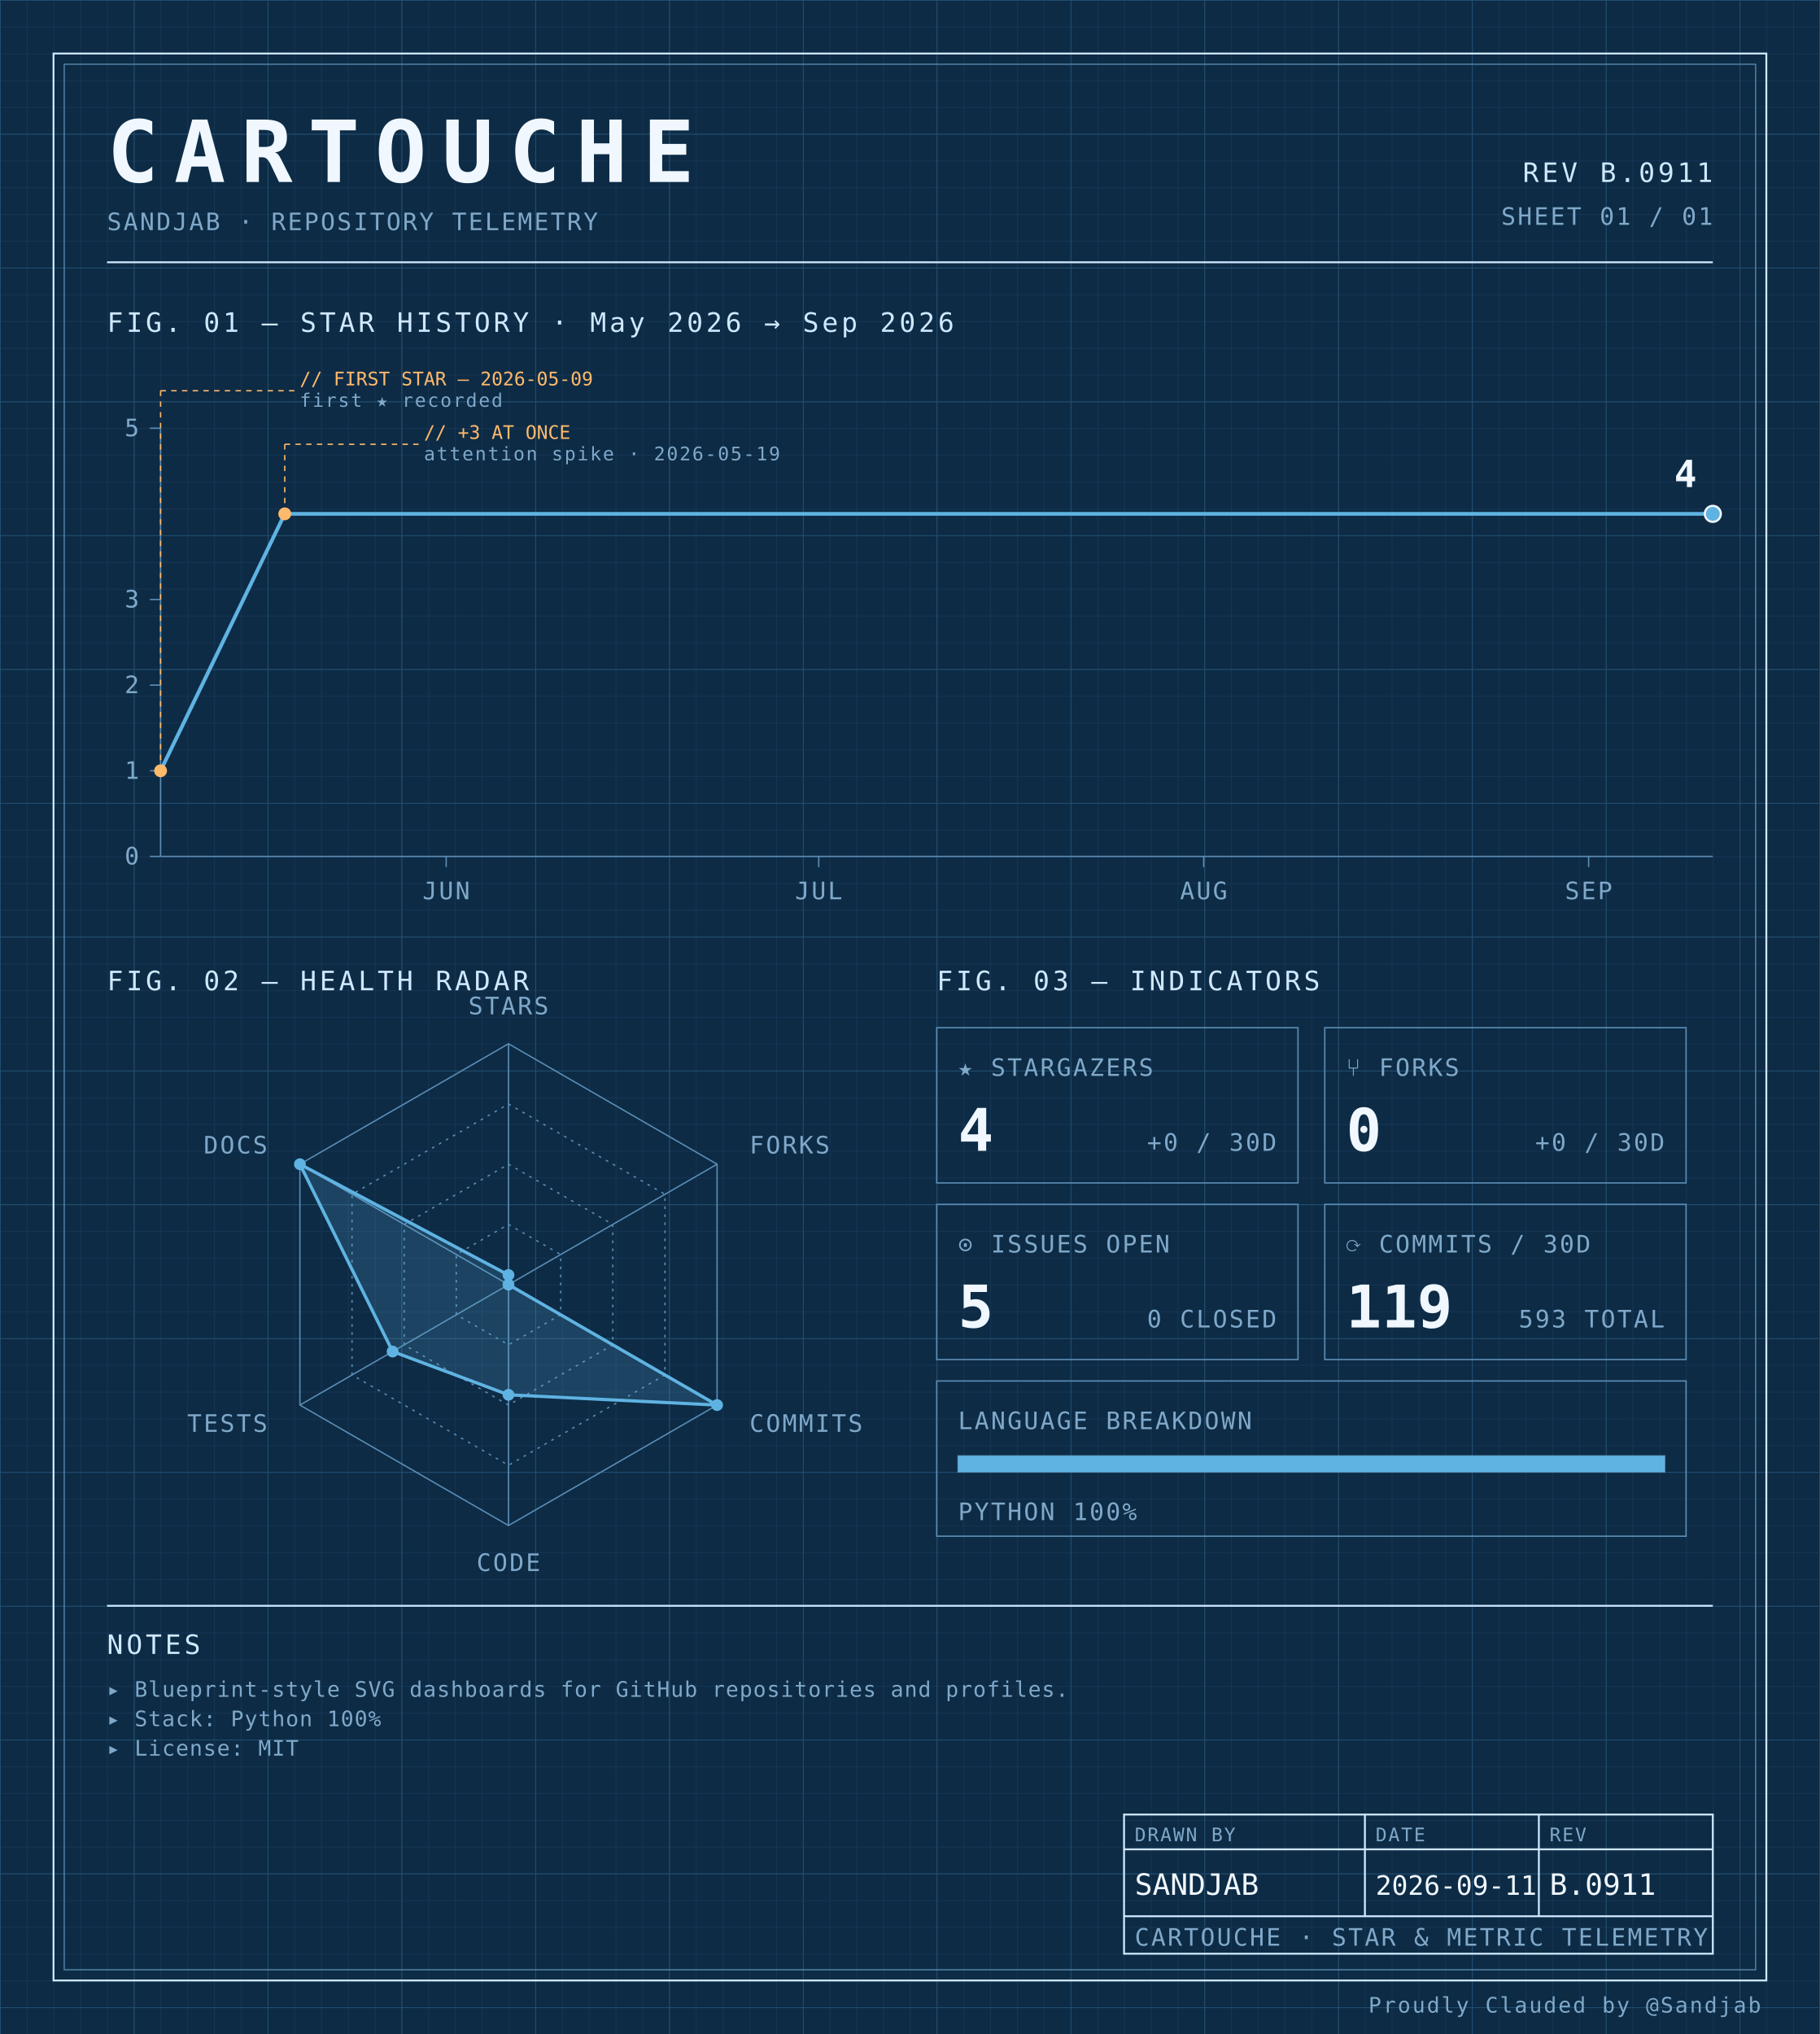
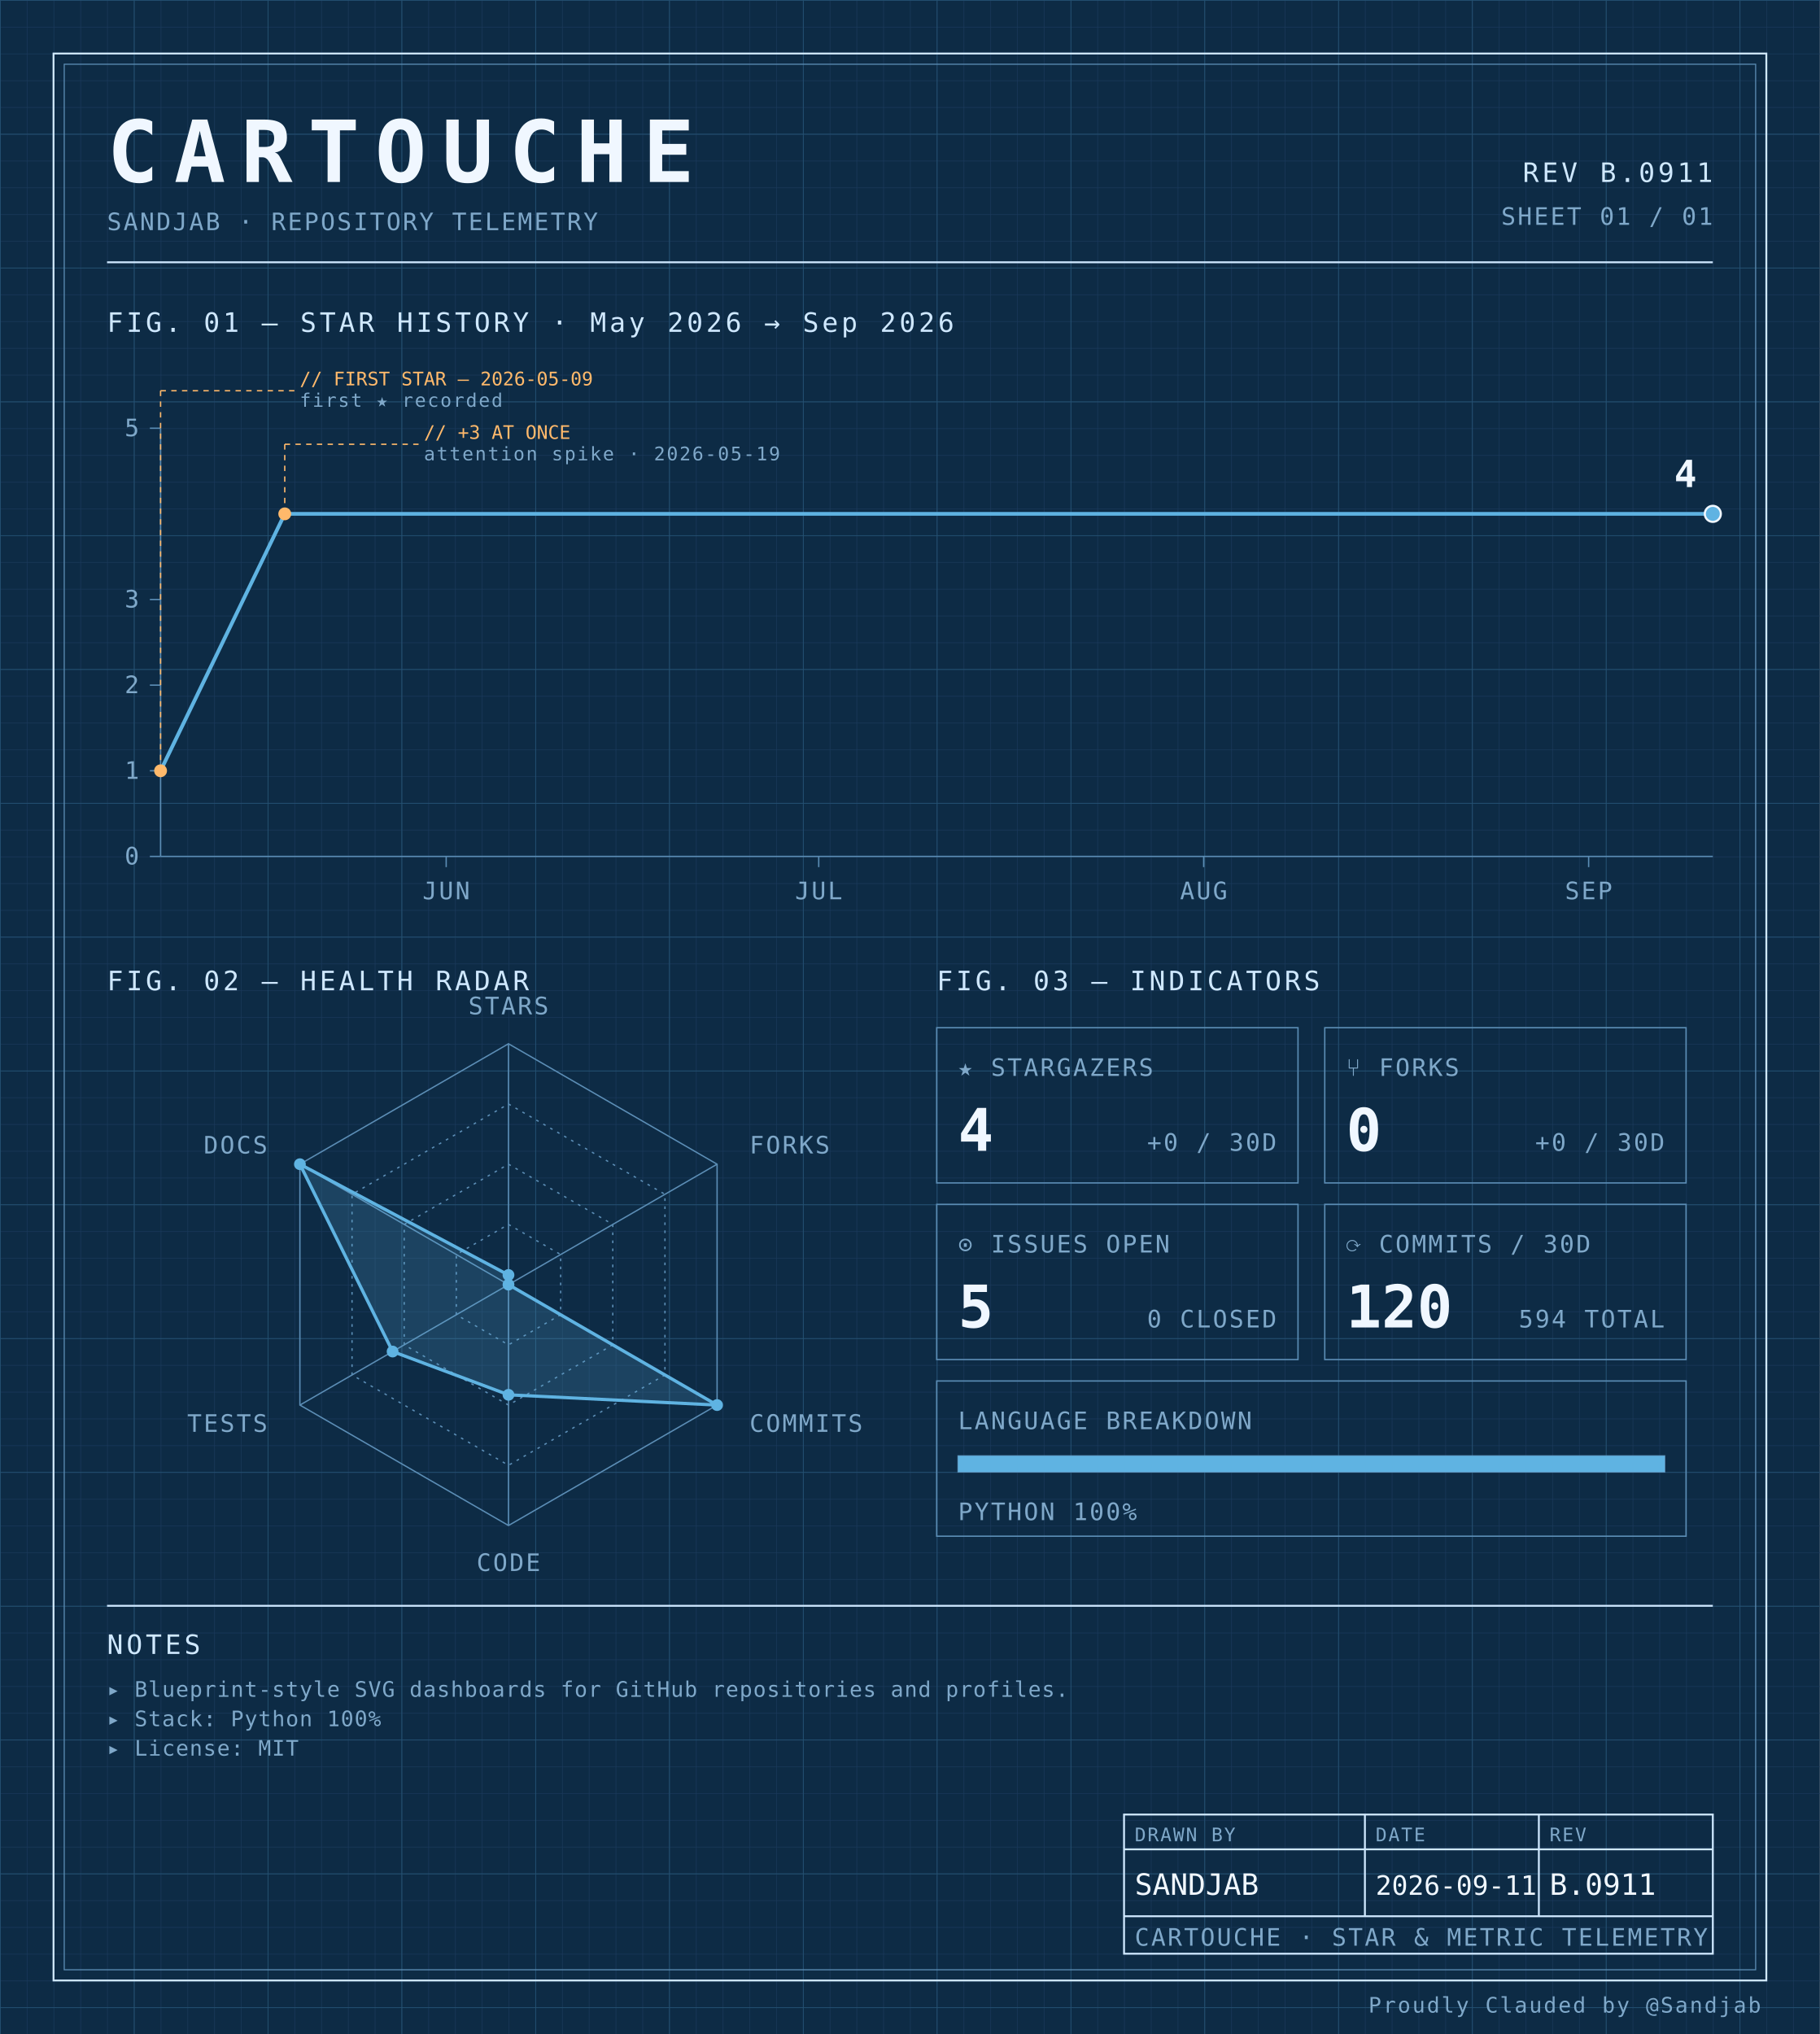
<svg xmlns="http://www.w3.org/2000/svg" width="100%" viewBox="0 0 680 760" role="img">
  <defs>
    <pattern id="grid-fine" width="10" height="10" patternUnits="userSpaceOnUse">
      <path d="M10 0H0V10" fill="none" stroke="#1a3a5c" stroke-width="0.4" />
    </pattern>
    <pattern id="grid-major" width="50" height="50" patternUnits="userSpaceOnUse">
      <path d="M50 0H0V50" fill="none" stroke="#245273" stroke-width="0.5" />
    </pattern>
  </defs>
  <rect x="0" y="0" width="680" height="760" fill="#0d2b45" />
  <rect x="0" y="0" width="680" height="760" fill="url(#grid-fine)" />
  <rect x="0" y="0" width="680" height="760" fill="url(#grid-major)" />
  <rect x="20" y="20" width="640" height="720" fill="none" stroke="#cfe8ff" stroke-width="0.7" />
  <rect x="24" y="24" width="632" height="712" fill="none" stroke="#5b8db5" stroke-width="0.4" />
  <text x="40" y="68" font-family="ui-monospace, 'SF Mono', 'JetBrains Mono', 'Cascadia Code', Consolas, monospace" font-size="32" font-weight="700" fill="#f0f7ff" text-anchor="start" letter-spacing="0.18em">CARTOUCHE</text>
  <text x="40" y="86" font-family="ui-monospace, 'SF Mono', 'JetBrains Mono', 'Cascadia Code', Consolas, monospace" font-size="9" font-weight="400" fill="#7fa8c9" text-anchor="start" letter-spacing="0.08em">SANDJAB · REPOSITORY TELEMETRY</text>
  <text x="640" y="68" font-family="ui-monospace, 'SF Mono', 'JetBrains Mono', 'Cascadia Code', Consolas, monospace" font-size="10" font-weight="400" fill="#cfe8ff" text-anchor="end" letter-spacing="0.12em">REV B.0911</text>
  <text x="640" y="84" font-family="ui-monospace, 'SF Mono', 'JetBrains Mono', 'Cascadia Code', Consolas, monospace" font-size="9" font-weight="400" fill="#7fa8c9" text-anchor="end" letter-spacing="0.08em">SHEET 01 / 01</text>
  <line x1="40" y1="98" x2="640" y2="98" stroke="#cfe8ff" stroke-width="0.7" />
  <text x="40" y="124" font-family="ui-monospace, 'SF Mono', 'JetBrains Mono', 'Cascadia Code', Consolas, monospace" font-size="10" font-weight="400" fill="#cfe8ff" text-anchor="start" letter-spacing="0.12em">FIG. 01 — STAR HISTORY · May 2026 → Sep 2026</text>
  <line x1="60" y1="160" x2="60" y2="320" stroke="#5b8db5" stroke-width="0.5" />
  <line x1="60" y1="320" x2="640" y2="320" stroke="#5b8db5" stroke-width="0.5" />
  <line x1="56" y1="320.0" x2="60" y2="320.0" stroke="#5b8db5" stroke-width="0.5" />
  <text x="52" y="323.0" font-family="ui-monospace, 'SF Mono', 'JetBrains Mono', 'Cascadia Code', Consolas, monospace" font-size="9" font-weight="400" fill="#7fa8c9" text-anchor="end" letter-spacing="0.08em">0</text>
  <line x1="56" y1="288.0" x2="60" y2="288.0" stroke="#5b8db5" stroke-width="0.5" />
  <text x="52" y="291.0" font-family="ui-monospace, 'SF Mono', 'JetBrains Mono', 'Cascadia Code', Consolas, monospace" font-size="9" font-weight="400" fill="#7fa8c9" text-anchor="end" letter-spacing="0.08em">1</text>
  <line x1="56" y1="256.0" x2="60" y2="256.0" stroke="#5b8db5" stroke-width="0.5" />
  <text x="52" y="259.0" font-family="ui-monospace, 'SF Mono', 'JetBrains Mono', 'Cascadia Code', Consolas, monospace" font-size="9" font-weight="400" fill="#7fa8c9" text-anchor="end" letter-spacing="0.08em">2</text>
  <line x1="56" y1="224.0" x2="60" y2="224.0" stroke="#5b8db5" stroke-width="0.5" />
  <text x="52" y="227.0" font-family="ui-monospace, 'SF Mono', 'JetBrains Mono', 'Cascadia Code', Consolas, monospace" font-size="9" font-weight="400" fill="#7fa8c9" text-anchor="end" letter-spacing="0.08em">3</text>
  <line x1="56" y1="160.0" x2="60" y2="160.0" stroke="#5b8db5" stroke-width="0.5" />
  <text x="52" y="163.0" font-family="ui-monospace, 'SF Mono', 'JetBrains Mono', 'Cascadia Code', Consolas, monospace" font-size="9" font-weight="400" fill="#7fa8c9" text-anchor="end" letter-spacing="0.08em">5</text>
  <line x1="166.72" y1="320" x2="166.72" y2="324" stroke="#5b8db5" stroke-width="0.5" />
  <text x="166.72" y="336" font-family="ui-monospace, 'SF Mono', 'JetBrains Mono', 'Cascadia Code', Consolas, monospace" font-size="9" font-weight="400" fill="#7fa8c9" text-anchor="middle" letter-spacing="0.08em">JUN</text>
  <line x1="305.92" y1="320" x2="305.92" y2="324" stroke="#5b8db5" stroke-width="0.5" />
  <text x="305.92" y="336" font-family="ui-monospace, 'SF Mono', 'JetBrains Mono', 'Cascadia Code', Consolas, monospace" font-size="9" font-weight="400" fill="#7fa8c9" text-anchor="middle" letter-spacing="0.08em">JUL</text>
  <line x1="449.76" y1="320" x2="449.76" y2="324" stroke="#5b8db5" stroke-width="0.5" />
  <text x="449.76" y="336" font-family="ui-monospace, 'SF Mono', 'JetBrains Mono', 'Cascadia Code', Consolas, monospace" font-size="9" font-weight="400" fill="#7fa8c9" text-anchor="middle" letter-spacing="0.08em">AUG</text>
  <line x1="593.6" y1="320" x2="593.6" y2="324" stroke="#5b8db5" stroke-width="0.5" />
  <text x="593.6" y="336" font-family="ui-monospace, 'SF Mono', 'JetBrains Mono', 'Cascadia Code', Consolas, monospace" font-size="9" font-weight="400" fill="#7fa8c9" text-anchor="middle" letter-spacing="0.08em">SEP</text>
  <path d="M 60.00,288.00 L 106.40,192.00 152.80,192.00 199.20,192.00 245.60,192.00 292.00,192.00 338.40,192.00 384.80,192.00 431.20,192.00 477.60,192.00 524.00,192.00 570.40,192.00 616.80,192.00 640.00,192.00" fill="none" stroke="#5fb3e2" stroke-width="1.4" stroke-linejoin="round" stroke-linecap="round" />
  <circle cx="60.0" cy="288.0" r="2.4" fill="#ffb96b" />
  <line x1="60.0" y1="288.0" x2="60.0" y2="146" stroke="#ffb96b" stroke-width="0.5" stroke-dasharray="2,2" fill="none" />
  <line x1="60.0" y1="146" x2="110.0" y2="146" stroke="#ffb96b" stroke-width="0.5" stroke-dasharray="2,2" fill="none" />
  <text x="112.0" y="144" font-family="ui-monospace, 'SF Mono', 'JetBrains Mono', 'Cascadia Code', Consolas, monospace" font-size="7" font-weight="400" fill="#ffb96b" text-anchor="start" letter-spacing="normal">// FIRST STAR — 2026-05-09</text>
  <text x="112.0" y="152" font-family="ui-monospace, 'SF Mono', 'JetBrains Mono', 'Cascadia Code', Consolas, monospace" font-size="7" font-weight="400" fill="#7fa8c9" text-anchor="start" letter-spacing="0.08em">first ★ recorded</text>
  <circle cx="106.4" cy="192.0" r="2.4" fill="#ffb96b" />
  <line x1="106.4" y1="192.0" x2="106.4" y2="166" stroke="#ffb96b" stroke-width="0.5" stroke-dasharray="2,2" fill="none" />
  <line x1="106.4" y1="166" x2="156.4" y2="166" stroke="#ffb96b" stroke-width="0.5" stroke-dasharray="2,2" fill="none" />
  <text x="158.4" y="164" font-family="ui-monospace, 'SF Mono', 'JetBrains Mono', 'Cascadia Code', Consolas, monospace" font-size="7" font-weight="400" fill="#ffb96b" text-anchor="start" letter-spacing="normal">// +3 AT ONCE</text>
  <text x="158.4" y="172" font-family="ui-monospace, 'SF Mono', 'JetBrains Mono', 'Cascadia Code', Consolas, monospace" font-size="7" font-weight="400" fill="#7fa8c9" text-anchor="start" letter-spacing="0.08em">attention spike · 2026-05-19</text>
  <circle cx="640.0" cy="192.0" r="3" fill="#5fb3e2" stroke="#f0f7ff" stroke-width="0.8" />
  <text x="634.0" y="182.0" font-family="ui-monospace, 'SF Mono', 'JetBrains Mono', 'Cascadia Code', Consolas, monospace" font-size="14" font-weight="700" fill="#f0f7ff" text-anchor="end" letter-spacing="normal">4</text>
  <text x="40" y="370" font-family="ui-monospace, 'SF Mono', 'JetBrains Mono', 'Cascadia Code', Consolas, monospace" font-size="10" font-weight="400" fill="#cfe8ff" text-anchor="start" letter-spacing="0.12em">FIG. 02 — HEALTH RADAR</text>
  <g transform="translate(190 480)">
    <polygon points="0.00,-90.00 77.94,-45.00 77.94,45.00 0.00,90.00 -77.94,45.00 -77.94,-45.00" fill="none" stroke="#5b8db5" stroke-width="0.5" />
    <polygon points="0.00,-67.50 58.46,-33.75 58.46,33.75 0.00,67.50 -58.46,33.75 -58.46,-33.75" fill="none" stroke="#5b8db5" stroke-width="0.5" stroke-dasharray="1,2" />
    <polygon points="0.00,-45.00 38.97,-22.50 38.97,22.50 0.00,45.00 -38.97,22.50 -38.97,-22.50" fill="none" stroke="#5b8db5" stroke-width="0.5" stroke-dasharray="1,2" />
    <polygon points="0.00,-22.50 19.49,-11.25 19.49,11.25 0.00,22.50 -19.49,11.25 -19.49,-11.25" fill="none" stroke="#5b8db5" stroke-width="0.5" stroke-dasharray="1,2" />
    <line x1="0" y1="0" x2="0.00" y2="-90.00" stroke="#5b8db5" stroke-width="0.5" />
    <line x1="0" y1="0" x2="77.94" y2="-45.00" stroke="#5b8db5" stroke-width="0.5" />
    <line x1="0" y1="0" x2="77.94" y2="45.00" stroke="#5b8db5" stroke-width="0.5" />
    <line x1="0" y1="0" x2="0.00" y2="90.00" stroke="#5b8db5" stroke-width="0.5" />
    <line x1="0" y1="0" x2="-77.94" y2="45.00" stroke="#5b8db5" stroke-width="0.5" />
    <line x1="0" y1="0" x2="-77.94" y2="-45.00" stroke="#5b8db5" stroke-width="0.5" />
    <polygon points="0.00,-3.60 0.00,0.00 77.94,45.00 0.00,41.17 -43.30,25.00 -77.94,-45.00" fill="#5fb3e2" fill-opacity="0.18" stroke="#5fb3e2" stroke-width="1.2" />
    <circle cx="0.00" cy="-3.60" r="2.2" fill="#5fb3e2" />
    <circle cx="0.00" cy="0.00" r="2.2" fill="#5fb3e2" />
    <circle cx="77.94" cy="45.00" r="2.2" fill="#5fb3e2" />
    <circle cx="0.00" cy="41.17" r="2.2" fill="#5fb3e2" />
    <circle cx="-43.30" cy="25.00" r="2.2" fill="#5fb3e2" />
    <circle cx="-77.94" cy="-45.00" r="2.2" fill="#5fb3e2" />
    <text x="6.3681633555662356e-15" y="-101" font-family="ui-monospace, 'SF Mono', 'JetBrains Mono', 'Cascadia Code', Consolas, monospace" font-size="9" font-weight="400" fill="#7fa8c9" text-anchor="middle" letter-spacing="0.08em">STARS</text>
    <text x="90.067" y="-49" font-family="ui-monospace, 'SF Mono', 'JetBrains Mono', 'Cascadia Code', Consolas, monospace" font-size="9" font-weight="400" fill="#7fa8c9" text-anchor="start" letter-spacing="0.08em">FORKS</text>
    <text x="90.067" y="55" font-family="ui-monospace, 'SF Mono', 'JetBrains Mono', 'Cascadia Code', Consolas, monospace" font-size="9" font-weight="400" fill="#7fa8c9" text-anchor="start" letter-spacing="0.08em">COMMITS</text>
    <text x="6.3681633555662356e-15" y="107" font-family="ui-monospace, 'SF Mono', 'JetBrains Mono', 'Cascadia Code', Consolas, monospace" font-size="9" font-weight="400" fill="#7fa8c9" text-anchor="middle" letter-spacing="0.08em">CODE</text>
    <text x="-90.067" y="55" font-family="ui-monospace, 'SF Mono', 'JetBrains Mono', 'Cascadia Code', Consolas, monospace" font-size="9" font-weight="400" fill="#7fa8c9" text-anchor="end" letter-spacing="0.08em">TESTS</text>
    <text x="-90.067" y="-49" font-family="ui-monospace, 'SF Mono', 'JetBrains Mono', 'Cascadia Code', Consolas, monospace" font-size="9" font-weight="400" fill="#7fa8c9" text-anchor="end" letter-spacing="0.08em">DOCS</text>
  </g>
  <text x="350" y="370" font-family="ui-monospace, 'SF Mono', 'JetBrains Mono', 'Cascadia Code', Consolas, monospace" font-size="10" font-weight="400" fill="#cfe8ff" text-anchor="start" letter-spacing="0.12em">FIG. 03 — INDICATORS</text>
  <rect x="350" y="384" width="135" height="58" fill="none" stroke="#5b8db5" stroke-width="0.5" />
  <text x="358" y="402" font-family="ui-monospace, 'SF Mono', 'JetBrains Mono', 'Cascadia Code', Consolas, monospace" font-size="9" font-weight="400" fill="#7fa8c9" text-anchor="start" letter-spacing="0.08em">★ STARGAZERS</text>
  <text x="358" y="430" font-family="ui-monospace, 'SF Mono', 'JetBrains Mono', 'Cascadia Code', Consolas, monospace" font-size="22" font-weight="700" fill="#f0f7ff" text-anchor="start" letter-spacing="normal">4</text>
  <text x="477" y="430" font-family="ui-monospace, 'SF Mono', 'JetBrains Mono', 'Cascadia Code', Consolas, monospace" font-size="9" font-weight="400" fill="#7fa8c9" text-anchor="end" letter-spacing="0.08em">+0 / 30D</text>
  <rect x="495" y="384" width="135" height="58" fill="none" stroke="#5b8db5" stroke-width="0.5" />
  <text x="503" y="402" font-family="ui-monospace, 'SF Mono', 'JetBrains Mono', 'Cascadia Code', Consolas, monospace" font-size="9" font-weight="400" fill="#7fa8c9" text-anchor="start" letter-spacing="0.08em">⑂ FORKS</text>
  <text x="503" y="430" font-family="ui-monospace, 'SF Mono', 'JetBrains Mono', 'Cascadia Code', Consolas, monospace" font-size="22" font-weight="700" fill="#f0f7ff" text-anchor="start" letter-spacing="normal">0</text>
  <text x="622" y="430" font-family="ui-monospace, 'SF Mono', 'JetBrains Mono', 'Cascadia Code', Consolas, monospace" font-size="9" font-weight="400" fill="#7fa8c9" text-anchor="end" letter-spacing="0.08em">+0 / 30D</text>
  <rect x="350" y="450" width="135" height="58" fill="none" stroke="#5b8db5" stroke-width="0.5" />
  <text x="358" y="468" font-family="ui-monospace, 'SF Mono', 'JetBrains Mono', 'Cascadia Code', Consolas, monospace" font-size="9" font-weight="400" fill="#7fa8c9" text-anchor="start" letter-spacing="0.08em">⊙ ISSUES OPEN</text>
  <text x="358" y="496" font-family="ui-monospace, 'SF Mono', 'JetBrains Mono', 'Cascadia Code', Consolas, monospace" font-size="22" font-weight="700" fill="#f0f7ff" text-anchor="start" letter-spacing="normal">5</text>
  <text x="477" y="496" font-family="ui-monospace, 'SF Mono', 'JetBrains Mono', 'Cascadia Code', Consolas, monospace" font-size="9" font-weight="400" fill="#7fa8c9" text-anchor="end" letter-spacing="0.08em">0 CLOSED</text>
  <rect x="495" y="450" width="135" height="58" fill="none" stroke="#5b8db5" stroke-width="0.5" />
  <text x="503" y="468" font-family="ui-monospace, 'SF Mono', 'JetBrains Mono', 'Cascadia Code', Consolas, monospace" font-size="9" font-weight="400" fill="#7fa8c9" text-anchor="start" letter-spacing="0.08em">⟳ COMMITS / 30D</text>
-   <text x="503" y="496" font-family="ui-monospace, 'SF Mono', 'JetBrains Mono', 'Cascadia Code', Consolas, monospace" font-size="22" font-weight="700" fill="#f0f7ff" text-anchor="start" letter-spacing="normal">119</text>
-   <text x="622" y="496" font-family="ui-monospace, 'SF Mono', 'JetBrains Mono', 'Cascadia Code', Consolas, monospace" font-size="9" font-weight="400" fill="#7fa8c9" text-anchor="end" letter-spacing="0.08em">593 TOTAL</text>
+   <text x="503" y="496" font-family="ui-monospace, 'SF Mono', 'JetBrains Mono', 'Cascadia Code', Consolas, monospace" font-size="22" font-weight="700" fill="#f0f7ff" text-anchor="start" letter-spacing="normal">120</text>
+   <text x="622" y="496" font-family="ui-monospace, 'SF Mono', 'JetBrains Mono', 'Cascadia Code', Consolas, monospace" font-size="9" font-weight="400" fill="#7fa8c9" text-anchor="end" letter-spacing="0.08em">594 TOTAL</text>
  <rect x="350" y="516" width="280" height="58" fill="none" stroke="#5b8db5" stroke-width="0.5" />
  <text x="358" y="534" font-family="ui-monospace, 'SF Mono', 'JetBrains Mono', 'Cascadia Code', Consolas, monospace" font-size="9" font-weight="400" fill="#7fa8c9" text-anchor="start" letter-spacing="0.08em">LANGUAGE BREAKDOWN</text>
  <rect x="358" y="544" width="264" height="6" fill="none" stroke="#5b8db5" stroke-width="0.5" />
  <rect x="358" y="544" width="264.00" height="6" fill="#5fb3e2" />
  <text x="358" y="568" font-family="ui-monospace, 'SF Mono', 'JetBrains Mono', 'Cascadia Code', Consolas, monospace" font-size="9" font-weight="400" fill="#7fa8c9" text-anchor="start" letter-spacing="0.08em">PYTHON 100%</text>
  <line x1="40" y1="600" x2="640" y2="600" stroke="#cfe8ff" stroke-width="0.7" />
  <text x="40" y="618" font-family="ui-monospace, 'SF Mono', 'JetBrains Mono', 'Cascadia Code', Consolas, monospace" font-size="10" font-weight="400" fill="#cfe8ff" text-anchor="start" letter-spacing="0.12em">NOTES</text>
  <text x="40" y="634" font-family="ui-monospace, 'SF Mono', 'JetBrains Mono', 'Cascadia Code', Consolas, monospace" font-size="8" font-weight="400" fill="#7fa8c9" text-anchor="start" letter-spacing="0.04em">▸ Blueprint-style SVG dashboards for GitHub repositories and profiles.</text>
  <text x="40" y="645" font-family="ui-monospace, 'SF Mono', 'JetBrains Mono', 'Cascadia Code', Consolas, monospace" font-size="8" font-weight="400" fill="#7fa8c9" text-anchor="start" letter-spacing="0.04em">▸ Stack: Python 100%</text>
  <text x="40" y="656" font-family="ui-monospace, 'SF Mono', 'JetBrains Mono', 'Cascadia Code', Consolas, monospace" font-size="8" font-weight="400" fill="#7fa8c9" text-anchor="start" letter-spacing="0.04em">▸ License: MIT</text>
  <rect x="420" y="678" width="220" height="52" fill="none" stroke="#cfe8ff" stroke-width="0.7" />
  <line x1="420" y1="691" x2="640" y2="691" stroke="#cfe8ff" stroke-width="0.7" />
  <line x1="420" y1="716" x2="640" y2="716" stroke="#cfe8ff" stroke-width="0.7" />
  <line x1="510" y1="678" x2="510" y2="716" stroke="#cfe8ff" stroke-width="0.7" />
  <line x1="575" y1="678" x2="575" y2="716" stroke="#cfe8ff" stroke-width="0.7" />
  <text x="424" y="688" font-family="ui-monospace, 'SF Mono', 'JetBrains Mono', 'Cascadia Code', Consolas, monospace" font-size="7" font-weight="400" fill="#7fa8c9" text-anchor="start" letter-spacing="0.08em">DRAWN BY</text>
  <text x="514" y="688" font-family="ui-monospace, 'SF Mono', 'JetBrains Mono', 'Cascadia Code', Consolas, monospace" font-size="7" font-weight="400" fill="#7fa8c9" text-anchor="start" letter-spacing="0.08em">DATE</text>
  <text x="579" y="688" font-family="ui-monospace, 'SF Mono', 'JetBrains Mono', 'Cascadia Code', Consolas, monospace" font-size="7" font-weight="400" fill="#7fa8c9" text-anchor="start" letter-spacing="0.08em">REV</text>
  <text x="424" y="708" font-family="ui-monospace, 'SF Mono', 'JetBrains Mono', 'Cascadia Code', Consolas, monospace" font-size="11" font-weight="400" fill="#f0f7ff" text-anchor="start" letter-spacing="normal">SANDJAB</text>
  <text x="514" y="708" font-family="ui-monospace, 'SF Mono', 'JetBrains Mono', 'Cascadia Code', Consolas, monospace" font-size="10" font-weight="400" fill="#f0f7ff" text-anchor="start" letter-spacing="normal">2026-09-11</text>
  <text x="579" y="708" font-family="ui-monospace, 'SF Mono', 'JetBrains Mono', 'Cascadia Code', Consolas, monospace" font-size="11" font-weight="400" fill="#f0f7ff" text-anchor="start" letter-spacing="normal">B.0911</text>
  <text x="424" y="727" font-family="ui-monospace, 'SF Mono', 'JetBrains Mono', 'Cascadia Code', Consolas, monospace" font-size="9" font-weight="400" fill="#7fa8c9" text-anchor="start" letter-spacing="0.08em">CARTOUCHE · STAR &amp; METRIC TELEMETRY</text>
  <text x="658" y="752" font-family="ui-monospace, 'SF Mono', 'JetBrains Mono', 'Cascadia Code', Consolas, monospace" font-size="8" font-weight="400" fill="#7fa8c9" text-anchor="end" letter-spacing="0.08em">Proudly Clauded by @Sandjab</text>
</svg>
